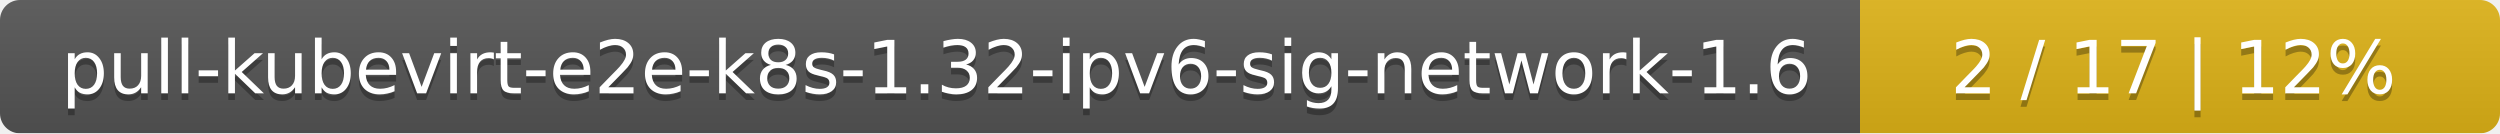
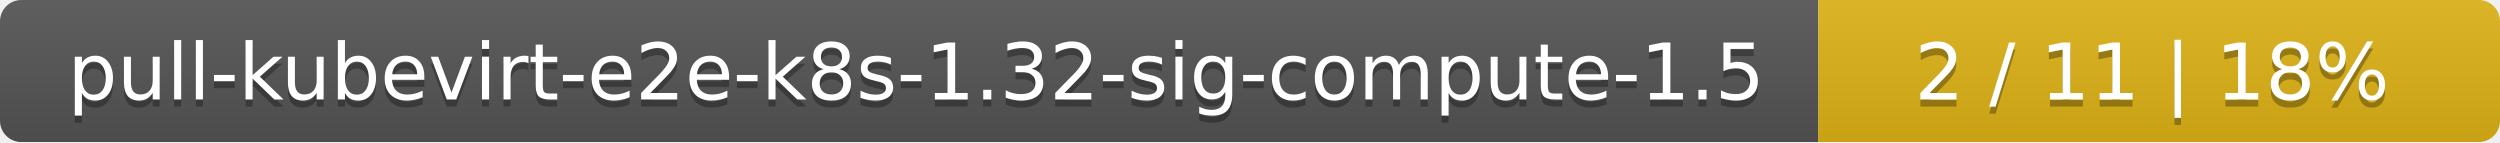
- <svg xmlns="http://www.w3.org/2000/svg" width="375" height="20">
+ <svg xmlns="http://www.w3.org/2000/svg" width="352" height="20">
  <linearGradient id="smooth" x2="0" y2="100%">
    <stop offset="0" stop-color="#bbb" stop-opacity=".1" />
    <stop offset="1" stop-opacity=".1" />
  </linearGradient>
  <mask id="round">
-     <rect width="375" height="20" rx="3" fill="#fff" />
+     <rect width="352" height="20" rx="3" fill="#fff" />
  </mask>
  <g mask="url(#round)">
-     <rect width="279" height="20" fill="#555" />
-     <rect x="279" width="96" height="20" fill="#dfb317" />
-     <rect width="375" height="20" fill="url(#smooth)" />
+     <rect width="256" height="20" fill="#555" />
+     <rect x="256" width="96" height="20" fill="#dfb317" />
+     <rect width="352" height="20" fill="url(#smooth)" />
  </g>
  <g fill="#fff" text-anchor="middle" font-family="DejaVu Sans,Verdana,Geneva,sans-serif" font-size="11">
-     <text x="140.5" y="15" fill="#010101" fill-opacity=".3">pull-kubevirt-e2e-k8s-1.32-ipv6-sig-network-1.6</text>
-     <text x="140.5" y="14">pull-kubevirt-e2e-k8s-1.32-ipv6-sig-network-1.6</text>
-     <text x="326" y="15" fill="#010101" fill-opacity=".3">2 / 17    |    12%</text>
-     <text x="326" y="14">2 / 17    |    12%</text>
+     <text x="129" y="15" fill="#010101" fill-opacity=".3">pull-kubevirt-e2e-k8s-1.32-sig-compute-1.5</text>
+     <text x="129" y="14">pull-kubevirt-e2e-k8s-1.32-sig-compute-1.5</text>
+     <text x="303" y="15" fill="#010101" fill-opacity=".3">2 / 11    |    18%</text>
+     <text x="303" y="14">2 / 11    |    18%</text>
  </g>
</svg>
